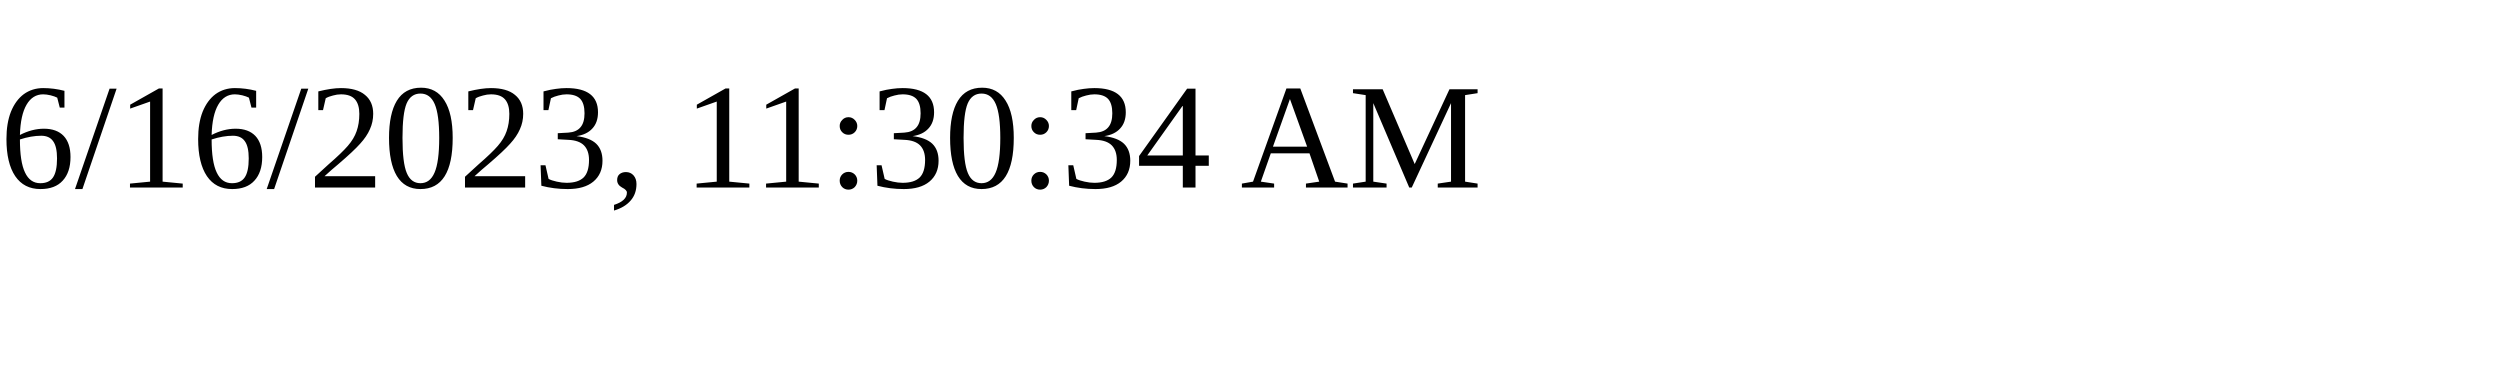
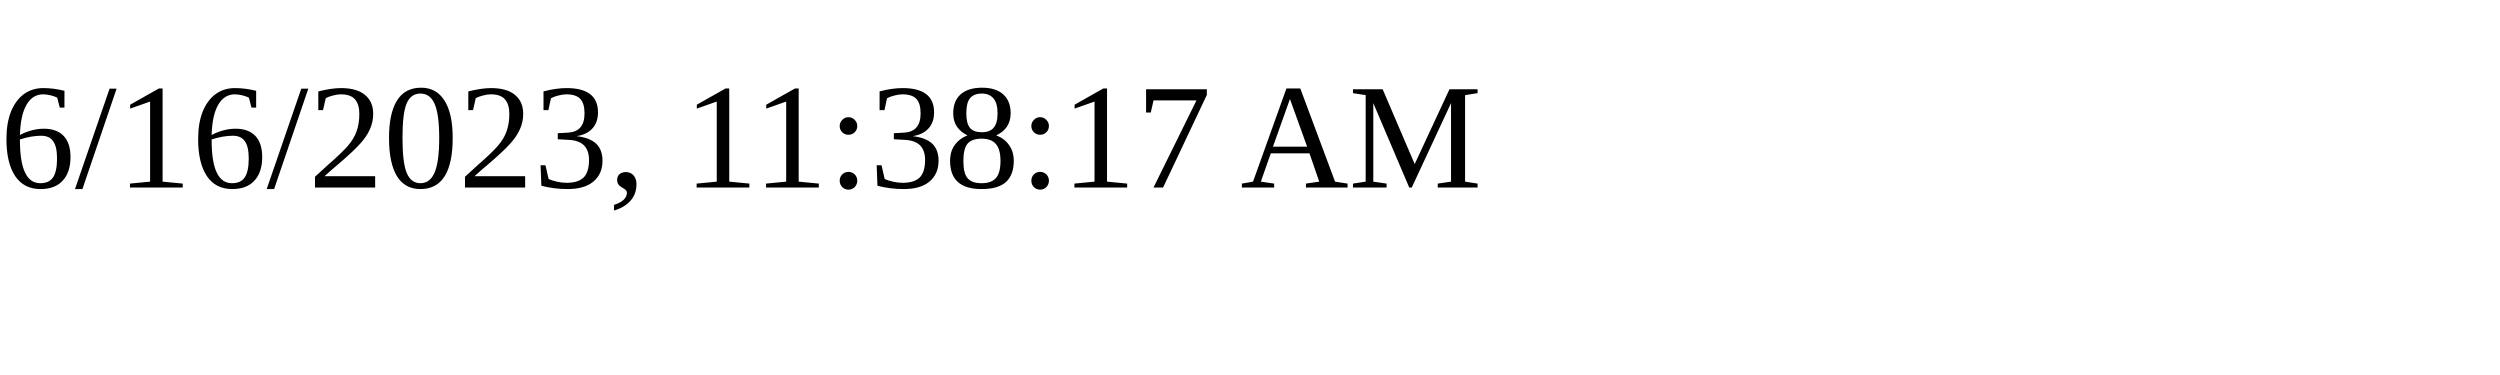
<svg xmlns="http://www.w3.org/2000/svg" height="30" width="200">
-   <text x="0" y="15">6/16/2023, 11:30:34 AM</text>
+   <text x="0" y="15">6/16/2023, 11:38:17 AM</text>
</svg>
